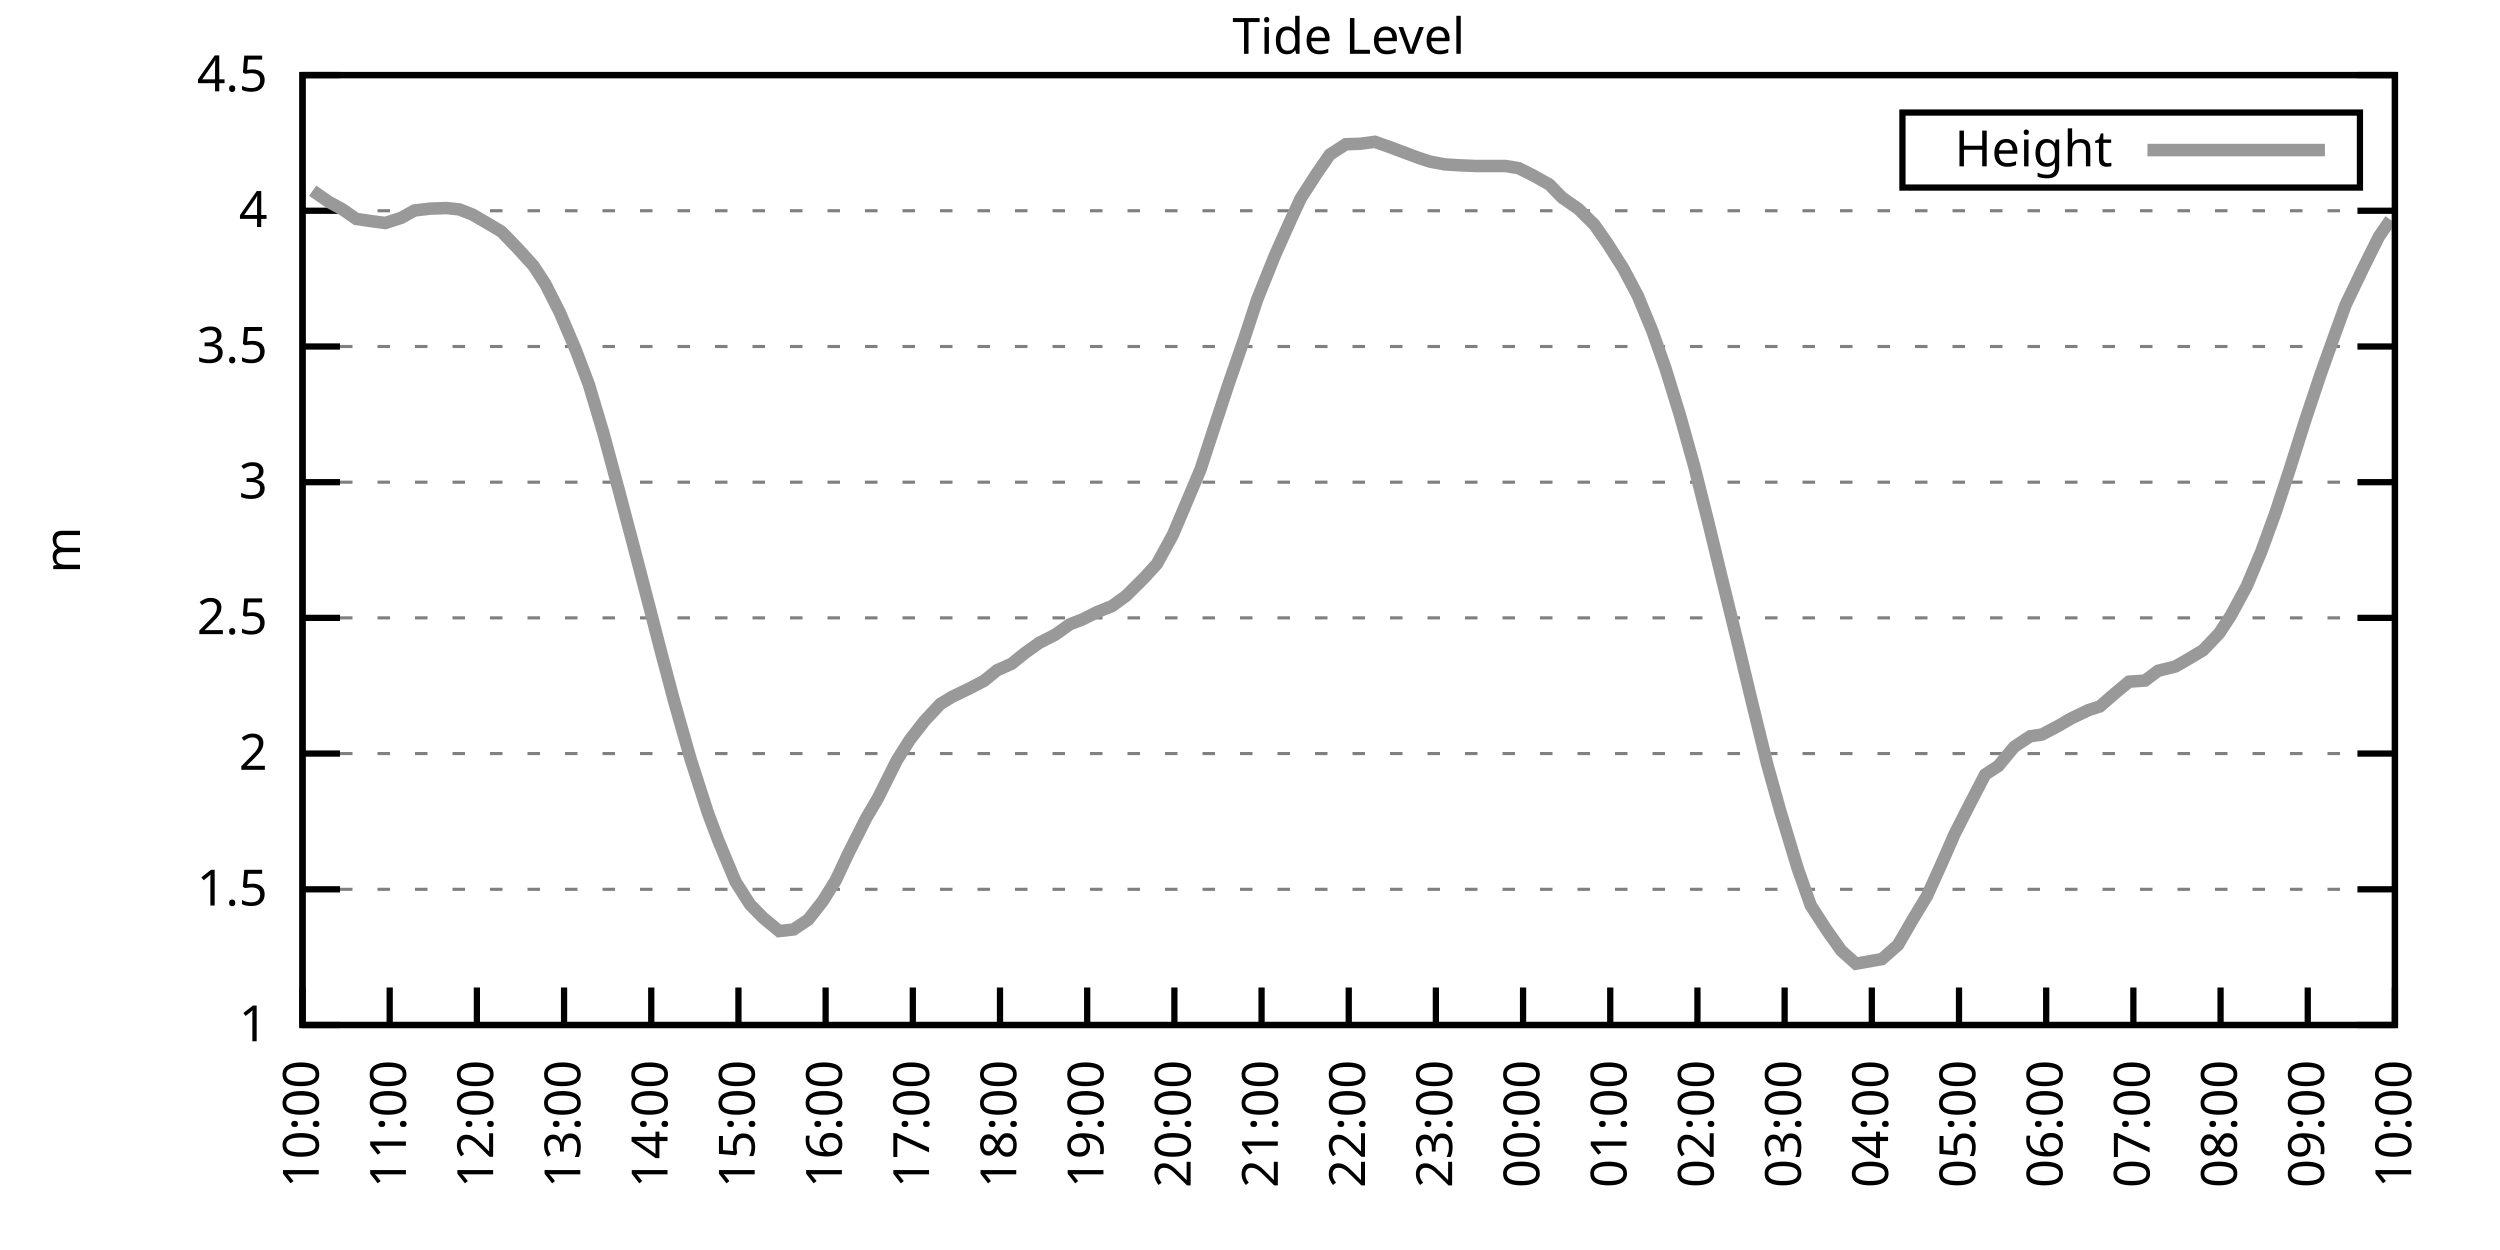
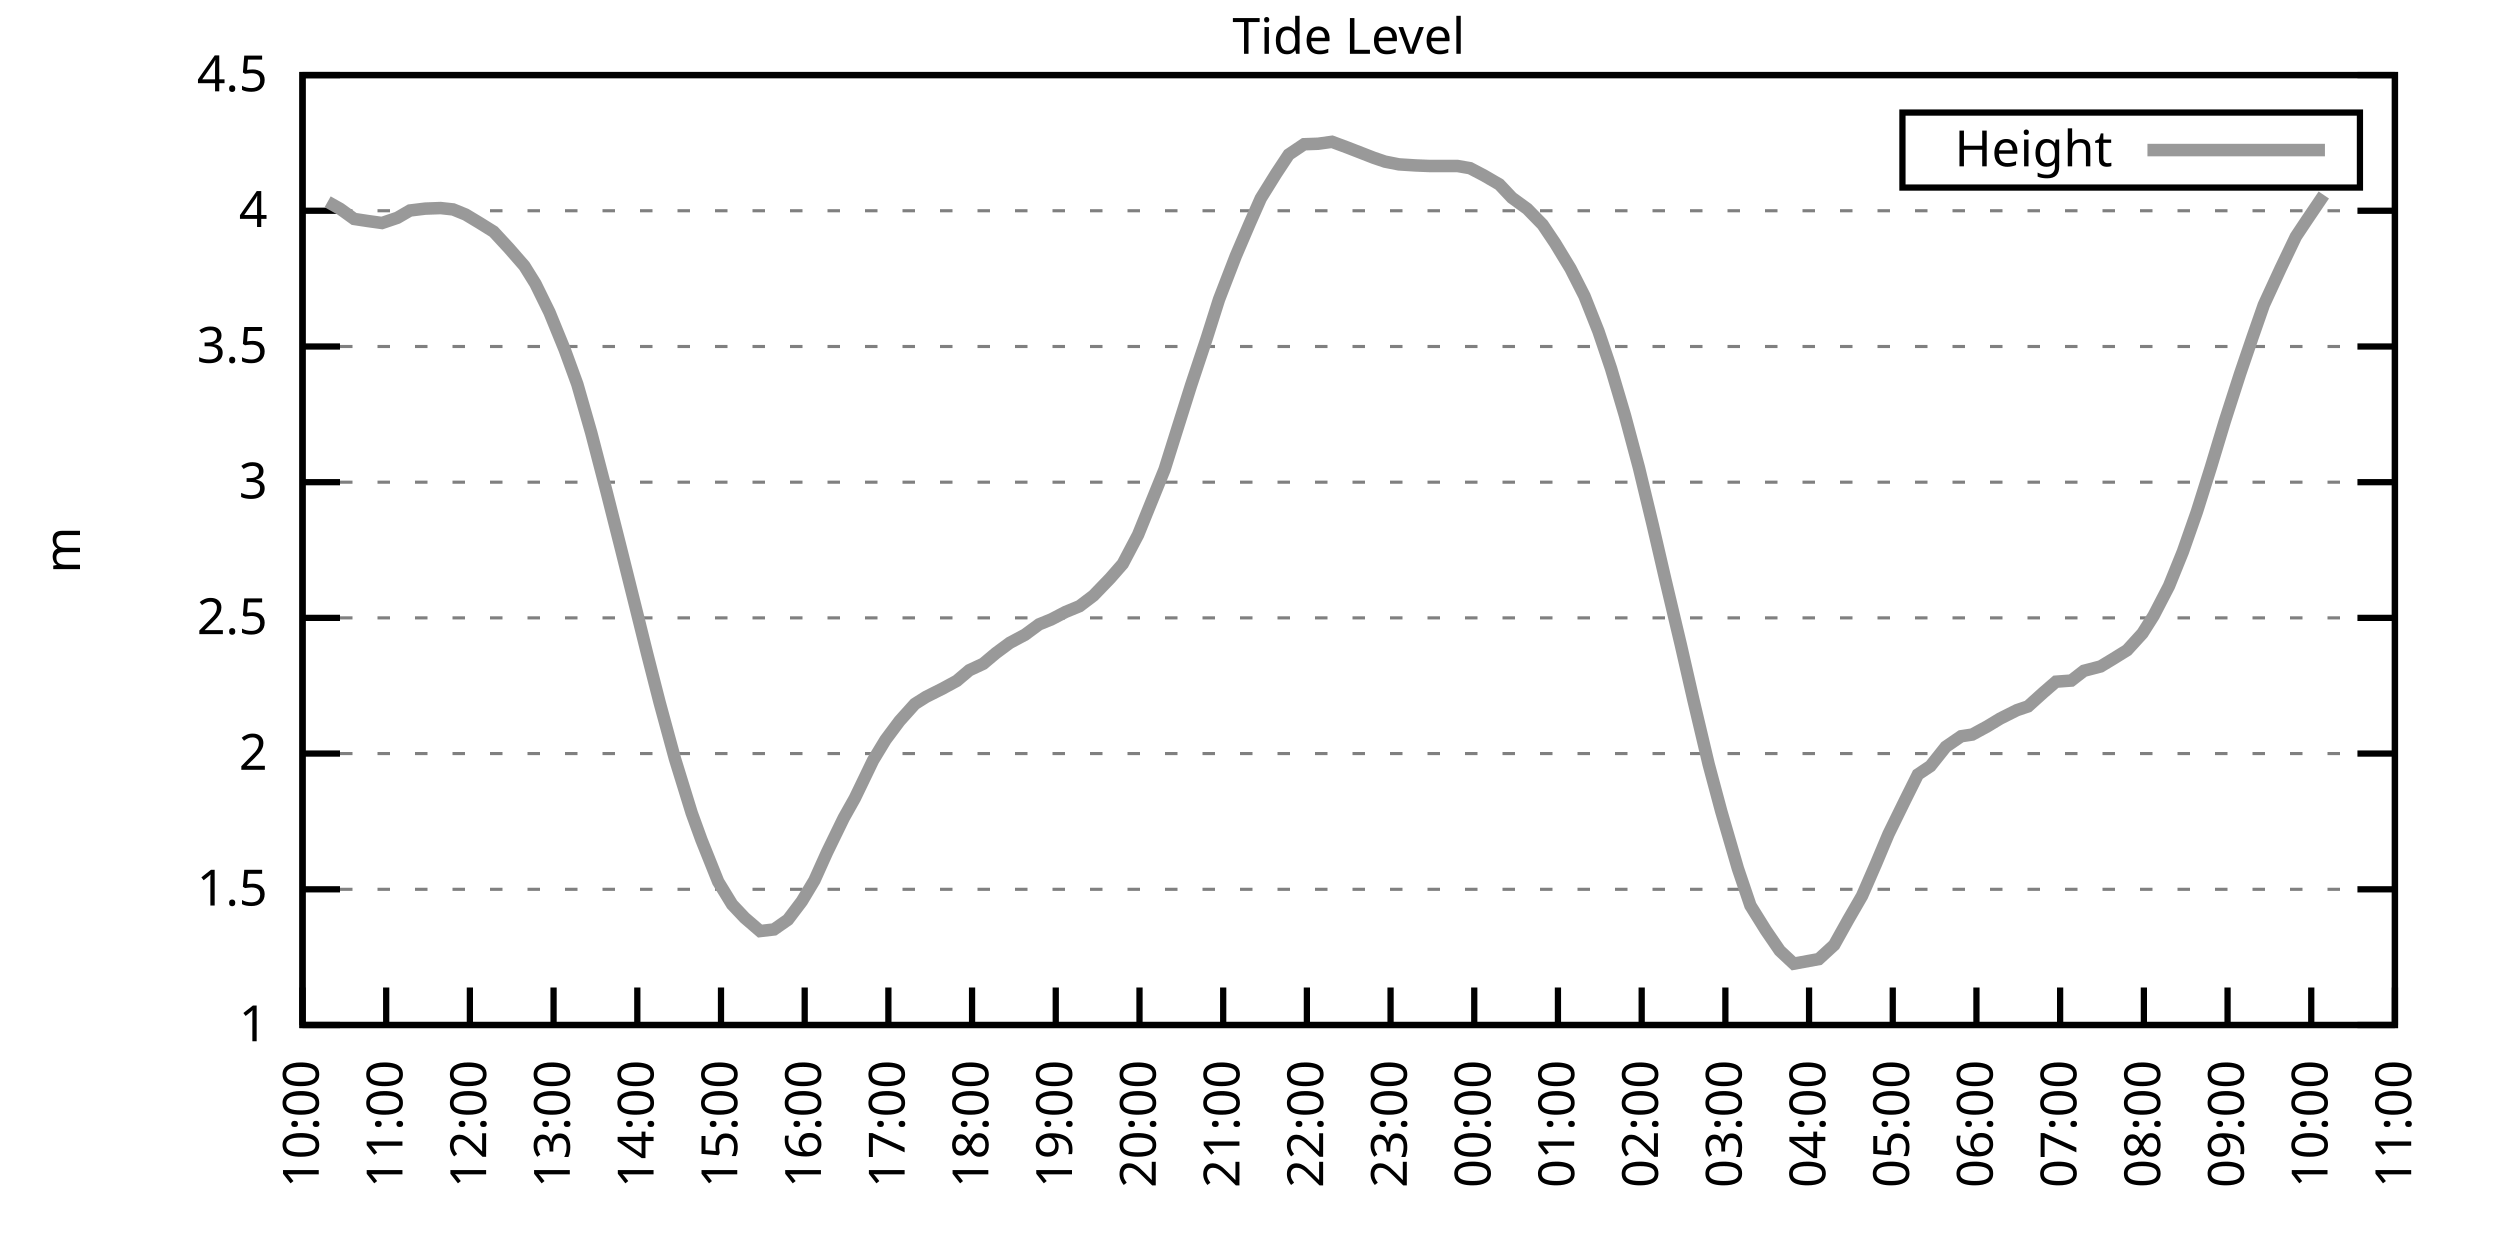
<svg xmlns="http://www.w3.org/2000/svg" xmlns:xlink="http://www.w3.org/1999/xlink" width="400" height="200" viewBox="0 0 400 200">
  <g id="gnuplot_canvas">
    <rect x="0" y="0" width="400" height="200" fill="none" />
    <defs>
      <circle id="gpDot" r="0.5" stroke-width="0.5" stroke="currentColor" />
      <path id="gpPt0" stroke-width="0.333" stroke="currentColor" d="M-1,0 h2 M0,-1 v2" />
      <path id="gpPt1" stroke-width="0.333" stroke="currentColor" d="M-1,-1 L1,1 M1,-1 L-1,1" />
      <path id="gpPt2" stroke-width="0.333" stroke="currentColor" d="M-1,0 L1,0 M0,-1 L0,1 M-1,-1 L1,1 M-1,1 L1,-1" />
      <rect id="gpPt3" stroke-width="0.333" stroke="currentColor" x="-1" y="-1" width="2" height="2" />
      <rect id="gpPt4" stroke-width="0.333" stroke="currentColor" fill="currentColor" x="-1" y="-1" width="2" height="2" />
      <circle id="gpPt5" stroke-width="0.333" stroke="currentColor" cx="0" cy="0" r="1" />
      <use xlink:href="#gpPt5" id="gpPt6" fill="currentColor" stroke="none" />
      <path id="gpPt7" stroke-width="0.333" stroke="currentColor" d="M0,-1.33 L-1.33,0.67 L1.33,0.67 z" />
      <use xlink:href="#gpPt7" id="gpPt8" fill="currentColor" stroke="none" />
      <use xlink:href="#gpPt7" id="gpPt9" stroke="currentColor" transform="rotate(180)" />
      <use xlink:href="#gpPt9" id="gpPt10" fill="currentColor" stroke="none" />
      <use xlink:href="#gpPt3" id="gpPt11" stroke="currentColor" transform="rotate(45)" />
      <use xlink:href="#gpPt11" id="gpPt12" fill="currentColor" stroke="none" />
      <path id="gpPt13" stroke-width="0.333" stroke="currentColor" d="M0,1.330 L1.265,0.411 L0.782,-1.067 L-0.782,-1.076 L-1.265,0.411 z" />
      <use xlink:href="#gpPt13" id="gpPt14" fill="currentColor" stroke="none" />
      <filter id="textbox" filterUnits="objectBoundingBox" x="0" y="0" height="1" width="1">
        <feFlood flood-color="white" flood-opacity="1" result="bgnd" />
        <feComposite in="SourceGraphic" in2="bgnd" operator="atop" />
      </filter>
      <filter id="greybox" filterUnits="objectBoundingBox" x="0" y="0" height="1" width="1">
        <feFlood flood-color="lightgrey" flood-opacity="1" result="grey" />
        <feComposite in="SourceGraphic" in2="grey" operator="atop" />
      </filter>
    </defs>
    <g fill="none" color="white" stroke="currentColor" stroke-width="1.00" stroke-linecap="butt" stroke-linejoin="miter">
</g>
    <g fill="none" color="black" stroke="currentColor" stroke-width="1.00" stroke-linecap="butt" stroke-linejoin="miter">
      <g stroke="none" shape-rendering="crispEdges">
        <polygon fill="rgb(255, 255, 255)" points="48.40,164.00 383.18,164.00 383.18,12.02 48.40,12.02 " />
      </g>
    </g>
    <g fill="none" color="black" stroke="currentColor" stroke-width="1.00" stroke-linecap="butt" stroke-linejoin="miter">
</g>
    <g fill="none" color="black" stroke="black" stroke-width="0.50" stroke-linecap="butt" stroke-linejoin="miter">
</g>
    <g fill="none" color="gray" stroke="currentColor" stroke-width="0.50" stroke-linecap="butt" stroke-linejoin="miter">
      <path stroke="gray" stroke-dasharray="2,4" class="gridline" d="M48.40,164.00 L383.19,164.00  " />
    </g>
    <g fill="none" color="gray" stroke="gray" stroke-width="1.00" stroke-linecap="butt" stroke-linejoin="miter">
</g>
    <g fill="none" color="black" stroke="currentColor" stroke-width="1.00" stroke-linecap="butt" stroke-linejoin="miter">
      <path stroke="black" d="M48.40,164.00 L54.40,164.00 M383.19,164.00 L377.19,164.00  " />
      <g transform="translate(42.80,166.60)" stroke="none" fill="black" font-family="Sans" font-size="8.00" text-anchor="end">
        <text>
          <tspan font-family="Sans"> 1</tspan>
        </text>
      </g>
    </g>
    <g fill="none" color="black" stroke="currentColor" stroke-width="1.00" stroke-linecap="butt" stroke-linejoin="miter">
</g>
    <g fill="none" color="black" stroke="black" stroke-width="0.50" stroke-linecap="butt" stroke-linejoin="miter">
</g>
    <g fill="none" color="gray" stroke="currentColor" stroke-width="0.50" stroke-linecap="butt" stroke-linejoin="miter">
      <path stroke="gray" stroke-dasharray="2,4" class="gridline" d="M48.40,142.29 L383.19,142.29  " />
    </g>
    <g fill="none" color="gray" stroke="gray" stroke-width="1.00" stroke-linecap="butt" stroke-linejoin="miter">
</g>
    <g fill="none" color="black" stroke="currentColor" stroke-width="1.00" stroke-linecap="butt" stroke-linejoin="miter">
      <path stroke="black" d="M48.40,142.29 L54.40,142.29 M383.19,142.29 L377.19,142.29  " />
      <g transform="translate(42.80,144.89)" stroke="none" fill="black" font-family="Sans" font-size="8.00" text-anchor="end">
        <text>
          <tspan font-family="Sans"> 1.5</tspan>
        </text>
      </g>
    </g>
    <g fill="none" color="black" stroke="currentColor" stroke-width="1.00" stroke-linecap="butt" stroke-linejoin="miter">
</g>
    <g fill="none" color="black" stroke="black" stroke-width="0.50" stroke-linecap="butt" stroke-linejoin="miter">
</g>
    <g fill="none" color="gray" stroke="currentColor" stroke-width="0.50" stroke-linecap="butt" stroke-linejoin="miter">
      <path stroke="gray" stroke-dasharray="2,4" class="gridline" d="M48.40,120.57 L383.19,120.57  " />
    </g>
    <g fill="none" color="gray" stroke="gray" stroke-width="1.00" stroke-linecap="butt" stroke-linejoin="miter">
</g>
    <g fill="none" color="black" stroke="currentColor" stroke-width="1.00" stroke-linecap="butt" stroke-linejoin="miter">
      <path stroke="black" d="M48.40,120.57 L54.40,120.57 M383.19,120.57 L377.19,120.57  " />
      <g transform="translate(42.80,123.17)" stroke="none" fill="black" font-family="Sans" font-size="8.00" text-anchor="end">
        <text>
          <tspan font-family="Sans"> 2</tspan>
        </text>
      </g>
    </g>
    <g fill="none" color="black" stroke="currentColor" stroke-width="1.00" stroke-linecap="butt" stroke-linejoin="miter">
</g>
    <g fill="none" color="black" stroke="black" stroke-width="0.50" stroke-linecap="butt" stroke-linejoin="miter">
</g>
    <g fill="none" color="gray" stroke="currentColor" stroke-width="0.50" stroke-linecap="butt" stroke-linejoin="miter">
      <path stroke="gray" stroke-dasharray="2,4" class="gridline" d="M48.40,98.86 L383.19,98.86  " />
    </g>
    <g fill="none" color="gray" stroke="gray" stroke-width="1.00" stroke-linecap="butt" stroke-linejoin="miter">
</g>
    <g fill="none" color="black" stroke="currentColor" stroke-width="1.00" stroke-linecap="butt" stroke-linejoin="miter">
      <path stroke="black" d="M48.40,98.86 L54.40,98.86 M383.19,98.86 L377.19,98.86  " />
      <g transform="translate(42.80,101.46)" stroke="none" fill="black" font-family="Sans" font-size="8.00" text-anchor="end">
        <text>
          <tspan font-family="Sans"> 2.5</tspan>
        </text>
      </g>
    </g>
    <g fill="none" color="black" stroke="currentColor" stroke-width="1.00" stroke-linecap="butt" stroke-linejoin="miter">
</g>
    <g fill="none" color="black" stroke="black" stroke-width="0.50" stroke-linecap="butt" stroke-linejoin="miter">
</g>
    <g fill="none" color="gray" stroke="currentColor" stroke-width="0.50" stroke-linecap="butt" stroke-linejoin="miter">
      <path stroke="gray" stroke-dasharray="2,4" class="gridline" d="M48.40,77.15 L383.19,77.15  " />
    </g>
    <g fill="none" color="gray" stroke="gray" stroke-width="1.00" stroke-linecap="butt" stroke-linejoin="miter">
</g>
    <g fill="none" color="black" stroke="currentColor" stroke-width="1.00" stroke-linecap="butt" stroke-linejoin="miter">
      <path stroke="black" d="M48.40,77.15 L54.40,77.15 M383.19,77.15 L377.19,77.15  " />
      <g transform="translate(42.80,79.75)" stroke="none" fill="black" font-family="Sans" font-size="8.00" text-anchor="end">
        <text>
          <tspan font-family="Sans"> 3</tspan>
        </text>
      </g>
    </g>
    <g fill="none" color="black" stroke="currentColor" stroke-width="1.00" stroke-linecap="butt" stroke-linejoin="miter">
</g>
    <g fill="none" color="black" stroke="black" stroke-width="0.50" stroke-linecap="butt" stroke-linejoin="miter">
</g>
    <g fill="none" color="gray" stroke="currentColor" stroke-width="0.50" stroke-linecap="butt" stroke-linejoin="miter">
      <path stroke="gray" stroke-dasharray="2,4" class="gridline" d="M48.40,55.44 L383.19,55.44  " />
    </g>
    <g fill="none" color="gray" stroke="gray" stroke-width="1.00" stroke-linecap="butt" stroke-linejoin="miter">
</g>
    <g fill="none" color="black" stroke="currentColor" stroke-width="1.00" stroke-linecap="butt" stroke-linejoin="miter">
      <path stroke="black" d="M48.40,55.44 L54.40,55.44 M383.19,55.44 L377.19,55.44  " />
      <g transform="translate(42.80,58.04)" stroke="none" fill="black" font-family="Sans" font-size="8.00" text-anchor="end">
        <text>
          <tspan font-family="Sans"> 3.5</tspan>
        </text>
      </g>
    </g>
    <g fill="none" color="black" stroke="currentColor" stroke-width="1.00" stroke-linecap="butt" stroke-linejoin="miter">
</g>
    <g fill="none" color="black" stroke="black" stroke-width="0.50" stroke-linecap="butt" stroke-linejoin="miter">
</g>
    <g fill="none" color="gray" stroke="currentColor" stroke-width="0.50" stroke-linecap="butt" stroke-linejoin="miter">
      <path stroke="gray" stroke-dasharray="2,4" class="gridline" d="M48.40,33.72 L383.19,33.72  " />
    </g>
    <g fill="none" color="gray" stroke="gray" stroke-width="1.00" stroke-linecap="butt" stroke-linejoin="miter">
</g>
    <g fill="none" color="black" stroke="currentColor" stroke-width="1.00" stroke-linecap="butt" stroke-linejoin="miter">
      <path stroke="black" d="M48.40,33.72 L54.40,33.72 M383.19,33.72 L377.19,33.72  " />
      <g transform="translate(42.80,36.32)" stroke="none" fill="black" font-family="Sans" font-size="8.00" text-anchor="end">
        <text>
          <tspan font-family="Sans"> 4</tspan>
        </text>
      </g>
    </g>
    <g fill="none" color="black" stroke="currentColor" stroke-width="1.00" stroke-linecap="butt" stroke-linejoin="miter">
</g>
    <g fill="none" color="black" stroke="black" stroke-width="0.50" stroke-linecap="butt" stroke-linejoin="miter">
</g>
    <g fill="none" color="gray" stroke="currentColor" stroke-width="0.50" stroke-linecap="butt" stroke-linejoin="miter">
      <path stroke="gray" stroke-dasharray="2,4" class="gridline" d="M48.40,12.01 L383.19,12.01  " />
    </g>
    <g fill="none" color="gray" stroke="gray" stroke-width="1.00" stroke-linecap="butt" stroke-linejoin="miter">
</g>
    <g fill="none" color="black" stroke="currentColor" stroke-width="1.00" stroke-linecap="butt" stroke-linejoin="miter">
      <path stroke="black" d="M48.40,12.01 L54.40,12.01 M383.19,12.01 L377.19,12.01  " />
      <g transform="translate(42.80,14.61)" stroke="none" fill="black" font-family="Sans" font-size="8.00" text-anchor="end">
        <text>
          <tspan font-family="Sans"> 4.5</tspan>
        </text>
      </g>
    </g>
    <g fill="none" color="black" stroke="currentColor" stroke-width="1.00" stroke-linecap="butt" stroke-linejoin="miter">
      <path stroke="black" d="M48.40,164.00 L48.40,158.00  " />
      <g transform="translate(51.00,169.60) rotate(270.00)" stroke="none" fill="black" font-family="Sans" font-size="8.00" text-anchor="end">
        <text>
          <tspan font-family="Sans">10:00</tspan>
        </text>
      </g>
    </g>
    <g fill="none" color="black" stroke="currentColor" stroke-width="1.00" stroke-linecap="butt" stroke-linejoin="miter">
-       <path stroke="black" d="M62.35,164.00 L62.35,158.00  " />
-       <g transform="translate(64.95,169.60) rotate(270.00)" stroke="none" fill="black" font-family="Sans" font-size="8.00" text-anchor="end">
+       <path stroke="black" d="M61.79,164.00 L61.79,158.00  " />
+       <g transform="translate(64.39,169.60) rotate(270.00)" stroke="none" fill="black" font-family="Sans" font-size="8.00" text-anchor="end">
        <text>
          <tspan font-family="Sans">11:00</tspan>
        </text>
      </g>
    </g>
    <g fill="none" color="black" stroke="currentColor" stroke-width="1.00" stroke-linecap="butt" stroke-linejoin="miter">
-       <path stroke="black" d="M76.30,164.00 L76.30,158.00  " />
-       <g transform="translate(78.90,169.60) rotate(270.00)" stroke="none" fill="black" font-family="Sans" font-size="8.00" text-anchor="end">
+       <path stroke="black" d="M75.18,164.00 L75.18,158.00  " />
+       <g transform="translate(77.78,169.60) rotate(270.00)" stroke="none" fill="black" font-family="Sans" font-size="8.00" text-anchor="end">
        <text>
          <tspan font-family="Sans">12:00</tspan>
        </text>
      </g>
    </g>
    <g fill="none" color="black" stroke="currentColor" stroke-width="1.00" stroke-linecap="butt" stroke-linejoin="miter">
-       <path stroke="black" d="M90.25,164.00 L90.25,158.00  " />
-       <g transform="translate(92.85,169.60) rotate(270.00)" stroke="none" fill="black" font-family="Sans" font-size="8.00" text-anchor="end">
+       <path stroke="black" d="M88.57,164.00 L88.57,158.00  " />
+       <g transform="translate(91.17,169.60) rotate(270.00)" stroke="none" fill="black" font-family="Sans" font-size="8.00" text-anchor="end">
        <text>
          <tspan font-family="Sans">13:00</tspan>
        </text>
      </g>
    </g>
    <g fill="none" color="black" stroke="currentColor" stroke-width="1.00" stroke-linecap="butt" stroke-linejoin="miter">
-       <path stroke="black" d="M104.20,164.00 L104.20,158.00  " />
-       <g transform="translate(106.80,169.60) rotate(270.00)" stroke="none" fill="black" font-family="Sans" font-size="8.00" text-anchor="end">
+       <path stroke="black" d="M101.97,164.00 L101.97,158.00  " />
+       <g transform="translate(104.57,169.60) rotate(270.00)" stroke="none" fill="black" font-family="Sans" font-size="8.00" text-anchor="end">
        <text>
          <tspan font-family="Sans">14:00</tspan>
        </text>
      </g>
    </g>
    <g fill="none" color="black" stroke="currentColor" stroke-width="1.00" stroke-linecap="butt" stroke-linejoin="miter">
-       <path stroke="black" d="M118.15,164.00 L118.15,158.00  " />
-       <g transform="translate(120.75,169.60) rotate(270.00)" stroke="none" fill="black" font-family="Sans" font-size="8.00" text-anchor="end">
+       <path stroke="black" d="M115.36,164.00 L115.36,158.00  " />
+       <g transform="translate(117.96,169.60) rotate(270.00)" stroke="none" fill="black" font-family="Sans" font-size="8.00" text-anchor="end">
        <text>
          <tspan font-family="Sans">15:00</tspan>
        </text>
      </g>
    </g>
    <g fill="none" color="black" stroke="currentColor" stroke-width="1.00" stroke-linecap="butt" stroke-linejoin="miter">
-       <path stroke="black" d="M132.10,164.00 L132.10,158.00  " />
-       <g transform="translate(134.70,169.60) rotate(270.00)" stroke="none" fill="black" font-family="Sans" font-size="8.00" text-anchor="end">
+       <path stroke="black" d="M128.75,164.00 L128.75,158.00  " />
+       <g transform="translate(131.35,169.60) rotate(270.00)" stroke="none" fill="black" font-family="Sans" font-size="8.00" text-anchor="end">
        <text>
          <tspan font-family="Sans">16:00</tspan>
        </text>
      </g>
    </g>
    <g fill="none" color="black" stroke="currentColor" stroke-width="1.00" stroke-linecap="butt" stroke-linejoin="miter">
-       <path stroke="black" d="M146.05,164.00 L146.05,158.00  " />
-       <g transform="translate(148.65,169.60) rotate(270.00)" stroke="none" fill="black" font-family="Sans" font-size="8.00" text-anchor="end">
+       <path stroke="black" d="M142.14,164.00 L142.14,158.00  " />
+       <g transform="translate(144.74,169.60) rotate(270.00)" stroke="none" fill="black" font-family="Sans" font-size="8.00" text-anchor="end">
        <text>
          <tspan font-family="Sans">17:00</tspan>
        </text>
      </g>
    </g>
    <g fill="none" color="black" stroke="currentColor" stroke-width="1.00" stroke-linecap="butt" stroke-linejoin="miter">
-       <path stroke="black" d="M160.00,164.00 L160.00,158.00  " />
-       <g transform="translate(162.60,169.60) rotate(270.00)" stroke="none" fill="black" font-family="Sans" font-size="8.00" text-anchor="end">
+       <path stroke="black" d="M155.53,164.00 L155.53,158.00  " />
+       <g transform="translate(158.13,169.60) rotate(270.00)" stroke="none" fill="black" font-family="Sans" font-size="8.00" text-anchor="end">
        <text>
          <tspan font-family="Sans">18:00</tspan>
        </text>
      </g>
    </g>
    <g fill="none" color="black" stroke="currentColor" stroke-width="1.00" stroke-linecap="butt" stroke-linejoin="miter">
-       <path stroke="black" d="M173.95,164.00 L173.95,158.00  " />
-       <g transform="translate(176.55,169.60) rotate(270.00)" stroke="none" fill="black" font-family="Sans" font-size="8.00" text-anchor="end">
+       <path stroke="black" d="M168.92,164.00 L168.92,158.00  " />
+       <g transform="translate(171.52,169.60) rotate(270.00)" stroke="none" fill="black" font-family="Sans" font-size="8.00" text-anchor="end">
        <text>
          <tspan font-family="Sans">19:00</tspan>
        </text>
      </g>
    </g>
    <g fill="none" color="black" stroke="currentColor" stroke-width="1.00" stroke-linecap="butt" stroke-linejoin="miter">
-       <path stroke="black" d="M187.90,164.00 L187.90,158.00  " />
-       <g transform="translate(190.50,169.60) rotate(270.00)" stroke="none" fill="black" font-family="Sans" font-size="8.00" text-anchor="end">
+       <path stroke="black" d="M182.32,164.00 L182.32,158.00  " />
+       <g transform="translate(184.92,169.60) rotate(270.00)" stroke="none" fill="black" font-family="Sans" font-size="8.00" text-anchor="end">
        <text>
          <tspan font-family="Sans">20:00</tspan>
        </text>
      </g>
    </g>
    <g fill="none" color="black" stroke="currentColor" stroke-width="1.00" stroke-linecap="butt" stroke-linejoin="miter">
-       <path stroke="black" d="M201.85,164.00 L201.85,158.00  " />
-       <g transform="translate(204.45,169.60) rotate(270.00)" stroke="none" fill="black" font-family="Sans" font-size="8.00" text-anchor="end">
+       <path stroke="black" d="M195.71,164.00 L195.71,158.00  " />
+       <g transform="translate(198.31,169.60) rotate(270.00)" stroke="none" fill="black" font-family="Sans" font-size="8.00" text-anchor="end">
        <text>
          <tspan font-family="Sans">21:00</tspan>
        </text>
      </g>
    </g>
    <g fill="none" color="black" stroke="currentColor" stroke-width="1.00" stroke-linecap="butt" stroke-linejoin="miter">
-       <path stroke="black" d="M215.80,164.00 L215.80,158.00  " />
-       <g transform="translate(218.40,169.60) rotate(270.00)" stroke="none" fill="black" font-family="Sans" font-size="8.00" text-anchor="end">
+       <path stroke="black" d="M209.10,164.00 L209.10,158.00  " />
+       <g transform="translate(211.70,169.60) rotate(270.00)" stroke="none" fill="black" font-family="Sans" font-size="8.00" text-anchor="end">
        <text>
          <tspan font-family="Sans">22:00</tspan>
        </text>
      </g>
    </g>
    <g fill="none" color="black" stroke="currentColor" stroke-width="1.00" stroke-linecap="butt" stroke-linejoin="miter">
-       <path stroke="black" d="M229.74,164.00 L229.74,158.00  " />
-       <g transform="translate(232.34,169.60) rotate(270.00)" stroke="none" fill="black" font-family="Sans" font-size="8.00" text-anchor="end">
+       <path stroke="black" d="M222.49,164.00 L222.49,158.00  " />
+       <g transform="translate(225.09,169.60) rotate(270.00)" stroke="none" fill="black" font-family="Sans" font-size="8.00" text-anchor="end">
        <text>
          <tspan font-family="Sans">23:00</tspan>
        </text>
      </g>
    </g>
    <g fill="none" color="black" stroke="currentColor" stroke-width="1.00" stroke-linecap="butt" stroke-linejoin="miter">
-       <path stroke="black" d="M243.69,164.00 L243.69,158.00  " />
-       <g transform="translate(246.29,169.60) rotate(270.00)" stroke="none" fill="black" font-family="Sans" font-size="8.00" text-anchor="end">
+       <path stroke="black" d="M235.88,164.00 L235.88,158.00  " />
+       <g transform="translate(238.48,169.60) rotate(270.00)" stroke="none" fill="black" font-family="Sans" font-size="8.00" text-anchor="end">
        <text>
          <tspan font-family="Sans">00:00</tspan>
        </text>
      </g>
    </g>
    <g fill="none" color="black" stroke="currentColor" stroke-width="1.00" stroke-linecap="butt" stroke-linejoin="miter">
-       <path stroke="black" d="M257.64,164.00 L257.64,158.00  " />
-       <g transform="translate(260.24,169.60) rotate(270.00)" stroke="none" fill="black" font-family="Sans" font-size="8.00" text-anchor="end">
+       <path stroke="black" d="M249.27,164.00 L249.27,158.00  " />
+       <g transform="translate(251.87,169.60) rotate(270.00)" stroke="none" fill="black" font-family="Sans" font-size="8.00" text-anchor="end">
        <text>
          <tspan font-family="Sans">01:00</tspan>
        </text>
      </g>
    </g>
    <g fill="none" color="black" stroke="currentColor" stroke-width="1.00" stroke-linecap="butt" stroke-linejoin="miter">
-       <path stroke="black" d="M271.59,164.00 L271.59,158.00  " />
-       <g transform="translate(274.19,169.60) rotate(270.00)" stroke="none" fill="black" font-family="Sans" font-size="8.00" text-anchor="end">
+       <path stroke="black" d="M262.67,164.00 L262.67,158.00  " />
+       <g transform="translate(265.27,169.60) rotate(270.00)" stroke="none" fill="black" font-family="Sans" font-size="8.00" text-anchor="end">
        <text>
          <tspan font-family="Sans">02:00</tspan>
        </text>
      </g>
    </g>
    <g fill="none" color="black" stroke="currentColor" stroke-width="1.00" stroke-linecap="butt" stroke-linejoin="miter">
-       <path stroke="black" d="M285.54,164.00 L285.54,158.00  " />
-       <g transform="translate(288.14,169.60) rotate(270.00)" stroke="none" fill="black" font-family="Sans" font-size="8.00" text-anchor="end">
+       <path stroke="black" d="M276.06,164.00 L276.06,158.00  " />
+       <g transform="translate(278.66,169.60) rotate(270.00)" stroke="none" fill="black" font-family="Sans" font-size="8.00" text-anchor="end">
        <text>
          <tspan font-family="Sans">03:00</tspan>
        </text>
      </g>
    </g>
    <g fill="none" color="black" stroke="currentColor" stroke-width="1.00" stroke-linecap="butt" stroke-linejoin="miter">
-       <path stroke="black" d="M299.49,164.00 L299.49,158.00  " />
-       <g transform="translate(302.09,169.60) rotate(270.00)" stroke="none" fill="black" font-family="Sans" font-size="8.00" text-anchor="end">
+       <path stroke="black" d="M289.45,164.00 L289.45,158.00  " />
+       <g transform="translate(292.05,169.60) rotate(270.00)" stroke="none" fill="black" font-family="Sans" font-size="8.00" text-anchor="end">
        <text>
          <tspan font-family="Sans">04:00</tspan>
        </text>
      </g>
    </g>
    <g fill="none" color="black" stroke="currentColor" stroke-width="1.00" stroke-linecap="butt" stroke-linejoin="miter">
-       <path stroke="black" d="M313.44,164.00 L313.44,158.00  " />
-       <g transform="translate(316.04,169.60) rotate(270.00)" stroke="none" fill="black" font-family="Sans" font-size="8.00" text-anchor="end">
+       <path stroke="black" d="M302.84,164.00 L302.84,158.00  " />
+       <g transform="translate(305.44,169.60) rotate(270.00)" stroke="none" fill="black" font-family="Sans" font-size="8.00" text-anchor="end">
        <text>
          <tspan font-family="Sans">05:00</tspan>
        </text>
      </g>
    </g>
    <g fill="none" color="black" stroke="currentColor" stroke-width="1.00" stroke-linecap="butt" stroke-linejoin="miter">
-       <path stroke="black" d="M327.39,164.00 L327.39,158.00  " />
-       <g transform="translate(329.99,169.60) rotate(270.00)" stroke="none" fill="black" font-family="Sans" font-size="8.00" text-anchor="end">
+       <path stroke="black" d="M316.23,164.00 L316.23,158.00  " />
+       <g transform="translate(318.83,169.60) rotate(270.00)" stroke="none" fill="black" font-family="Sans" font-size="8.00" text-anchor="end">
        <text>
          <tspan font-family="Sans">06:00</tspan>
        </text>
      </g>
    </g>
    <g fill="none" color="black" stroke="currentColor" stroke-width="1.00" stroke-linecap="butt" stroke-linejoin="miter">
-       <path stroke="black" d="M341.34,164.00 L341.34,158.00  " />
-       <g transform="translate(343.94,169.60) rotate(270.00)" stroke="none" fill="black" font-family="Sans" font-size="8.00" text-anchor="end">
+       <path stroke="black" d="M329.62,164.00 L329.62,158.00  " />
+       <g transform="translate(332.22,169.60) rotate(270.00)" stroke="none" fill="black" font-family="Sans" font-size="8.00" text-anchor="end">
        <text>
          <tspan font-family="Sans">07:00</tspan>
        </text>
      </g>
    </g>
    <g fill="none" color="black" stroke="currentColor" stroke-width="1.00" stroke-linecap="butt" stroke-linejoin="miter">
-       <path stroke="black" d="M355.29,164.00 L355.29,158.00  " />
-       <g transform="translate(357.89,169.60) rotate(270.00)" stroke="none" fill="black" font-family="Sans" font-size="8.00" text-anchor="end">
+       <path stroke="black" d="M343.02,164.00 L343.02,158.00  " />
+       <g transform="translate(345.62,169.60) rotate(270.00)" stroke="none" fill="black" font-family="Sans" font-size="8.00" text-anchor="end">
        <text>
          <tspan font-family="Sans">08:00</tspan>
        </text>
      </g>
    </g>
    <g fill="none" color="black" stroke="currentColor" stroke-width="1.00" stroke-linecap="butt" stroke-linejoin="miter">
-       <path stroke="black" d="M369.24,164.00 L369.24,158.00  " />
-       <g transform="translate(371.84,169.60) rotate(270.00)" stroke="none" fill="black" font-family="Sans" font-size="8.00" text-anchor="end">
+       <path stroke="black" d="M356.41,164.00 L356.41,158.00  " />
+       <g transform="translate(359.01,169.60) rotate(270.00)" stroke="none" fill="black" font-family="Sans" font-size="8.00" text-anchor="end">
        <text>
          <tspan font-family="Sans">09:00</tspan>
+         </text>
+       </g>
+     </g>
+     <g fill="none" color="black" stroke="currentColor" stroke-width="1.00" stroke-linecap="butt" stroke-linejoin="miter">
+       <path stroke="black" d="M369.80,164.00 L369.80,158.00  " />
+       <g transform="translate(372.40,169.60) rotate(270.00)" stroke="none" fill="black" font-family="Sans" font-size="8.00" text-anchor="end">
+         <text>
+           <tspan font-family="Sans">10:00</tspan>
        </text>
      </g>
    </g>
    <g fill="none" color="black" stroke="currentColor" stroke-width="1.00" stroke-linecap="butt" stroke-linejoin="miter">
      <path stroke="black" d="M383.19,164.00 L383.19,158.00  " />
      <g transform="translate(385.79,169.60) rotate(270.00)" stroke="none" fill="black" font-family="Sans" font-size="8.00" text-anchor="end">
        <text>
-           <tspan font-family="Sans">10:00</tspan>
+           <tspan font-family="Sans">11:00</tspan>
        </text>
      </g>
    </g>
    <g fill="none" color="black" stroke="currentColor" stroke-width="1.00" stroke-linecap="butt" stroke-linejoin="miter">
</g>
    <g fill="none" color="black" stroke="currentColor" stroke-width="1.00" stroke-linecap="butt" stroke-linejoin="miter">
      <path stroke="black" d="M48.40,12.01 L48.40,164.00 L383.19,164.00 L383.19,12.01 L48.40,12.01 Z  " />
    </g>
    <g fill="none" color="black" stroke="currentColor" stroke-width="1.00" stroke-linecap="butt" stroke-linejoin="miter">
</g>
    <g fill="none" color="black" stroke="currentColor" stroke-width="1.00" stroke-linecap="butt" stroke-linejoin="miter">
      <path stroke="black" d="M304.39,30.01 L304.39,18.01 L377.59,18.01 L377.59,30.01 L304.39,30.01 Z  " />
    </g>
    <g id="Tide_level_plot_1">
      <g fill="none" color="white" stroke="black" stroke-width="2.00" stroke-linecap="butt" stroke-linejoin="miter">
</g>
      <g fill="none" color="black" stroke="currentColor" stroke-width="2.00" stroke-linecap="butt" stroke-linejoin="miter">
        <g transform="translate(337.99,26.61)" stroke="none" fill="black" font-family="Sans" font-size="8.00" text-anchor="end">
          <text>
            <tspan font-family="Sans">Height</tspan>
          </text>
        </g>
      </g>
      <g fill="none" color="black" stroke="currentColor" stroke-width="2.00" stroke-linecap="butt" stroke-linejoin="miter">
-         <path stroke="rgb(153, 153, 153)" d="M343.59,24.01 L371.99,24.01 M50.03,30.51 L52.58,32.29 L54.68,33.42 L57.00,35.03 L59.33,35.37 L61.65,35.68   L64.21,34.85 L66.30,33.68 L68.86,33.38 L71.42,33.29 L73.51,33.51 L75.60,34.33 L77.93,35.68 L80.25,37.07   L82.81,39.72 L85.37,42.54 L87.23,45.40 L89.55,49.96 L92.11,55.96 L94.20,61.47 L96.53,69.25 L99.08,78.71   L101.41,87.53 L103.97,97.34 L105.83,104.55 L107.92,112.41 L110.48,121.40 L113.27,130.08 L114.89,134.38 L117.68,141.07   L120.01,144.72 L122.10,146.85 L124.66,148.97 L126.98,148.71 L129.31,147.15 L131.63,144.20 L133.72,140.85 L135.82,136.38   L138.61,130.87 L140.47,127.70 L143.49,121.66 L145.58,118.36 L147.91,115.36 L150.46,112.63 L152.32,111.50 L155.11,110.15   L157.44,108.94 L159.53,107.24 L161.86,106.20 L163.95,104.51 L166.27,102.86 L168.83,101.55 L171.16,99.90 L173.25,99.08   L175.57,97.91 L177.90,96.99 L180.22,95.30 L183.01,92.52 L185.11,90.22 L187.66,85.57 L192.08,75.11 L194.17,68.72   L196.50,61.65 L199.06,54.26 L201.15,47.92 L203.94,40.97 L206.26,35.76 L208.12,31.73 L210.68,27.77 L212.77,24.73   L215.33,23.08 L217.65,23.00 L219.98,22.69 L222.54,23.60 L226.95,25.25 L228.81,25.86 L231.14,26.30 L233.93,26.47   L236.25,26.56 L238.81,26.56 L240.90,26.56 L243.00,26.91 L245.32,28.08 L247.88,29.51 L249.97,31.64 L252.53,33.42   L255.09,35.94 L257.18,38.93 L259.74,42.97 L262.06,47.36 L264.39,53.00 L266.48,58.95 L268.80,66.47 L271.13,74.80   L273.45,84.05 L275.55,92.74 L278.10,103.12 L280.20,111.89 L282.75,122.27 L284.85,129.78 L287.64,138.99 L289.73,144.89   L292.29,148.84 L294.61,152.10 L296.94,154.19 L301.12,153.45 L303.68,151.19 L306.00,147.19 L308.33,143.33 L310.65,138.21   L312.74,133.43 L315.53,127.96 L317.63,123.92 L319.72,122.57 L322.28,119.49 L324.83,117.80 L326.69,117.53 L329.25,116.19   L331.34,114.97 L334.13,113.63 L335.99,113.02 L338.55,110.80 L340.64,109.07 L343.20,108.89 L345.29,107.33 L348.08,106.63   L350.18,105.42 L352.50,104.03 L355.06,101.34 L356.92,98.51 L359.48,93.78 L361.80,88.27 L364.13,81.88 L366.45,74.80   L368.78,67.42 L371.33,59.78 L373.43,53.92 L375.29,48.79 L378.08,42.97 L380.63,37.85 L382.49,35.16  " />
+         <path stroke="rgb(153, 153, 153)" d="M343.59,24.01 L371.99,24.01 M52.42,32.29 L54.43,33.42 L56.66,35.03 L58.89,35.37 L61.12,35.68 L63.58,34.85   L65.59,33.68 L68.04,33.38 L70.50,33.29 L72.50,33.51 L74.51,34.33 L76.75,35.68 L78.98,37.07 L81.43,39.72   L83.89,42.54 L85.67,45.40 L87.91,49.96 L90.36,55.96 L92.37,61.47 L94.60,69.25 L97.06,78.71 L99.29,87.53   L101.74,97.34 L103.53,104.55 L105.54,112.41 L107.99,121.40 L110.67,130.08 L112.23,134.38 L114.91,141.07 L117.14,144.72   L119.15,146.85 L121.61,148.97 L123.84,148.71 L126.07,147.15 L128.30,144.20 L130.31,140.85 L132.32,136.38 L135.00,130.87   L136.78,127.70 L139.69,121.66 L141.69,118.36 L143.93,115.36 L146.38,112.63 L148.17,111.50 L150.85,110.15 L153.08,108.94   L155.09,107.24 L157.32,106.20 L159.33,104.51 L161.56,102.86 L164.01,101.55 L166.25,99.90 L168.25,99.08 L170.49,97.91   L172.72,96.99 L174.95,95.30 L177.63,92.52 L179.64,90.22 L182.09,85.57 L186.33,75.11 L188.34,68.72 L190.57,61.65   L193.03,54.26 L195.04,47.92 L197.72,40.97 L199.95,35.76 L201.73,31.73 L204.19,27.77 L206.20,24.73 L208.65,23.08   L210.88,23.00 L213.12,22.69 L215.57,23.60 L219.81,25.25 L221.60,25.86 L223.83,26.30 L226.51,26.47 L228.74,26.56   L231.20,26.56 L233.20,26.56 L235.21,26.91 L237.44,28.08 L239.90,29.51 L241.91,31.64 L244.36,33.42 L246.82,35.94   L248.83,38.93 L251.28,42.97 L253.51,47.36 L255.75,53.00 L257.76,58.95 L259.99,66.47 L262.22,74.80 L264.45,84.05   L266.46,92.74 L268.92,103.12 L270.92,111.89 L273.38,122.27 L275.39,129.78 L278.07,138.99 L280.07,144.89 L282.53,148.84   L284.76,152.10 L286.99,154.19 L291.01,153.45 L293.47,151.19 L295.70,147.19 L297.93,143.33 L300.16,138.21 L302.17,133.43   L304.85,127.96 L306.86,123.92 L308.87,122.57 L311.32,119.49 L313.78,117.80 L315.56,117.53 L318.02,116.19 L320.03,114.97   L322.70,113.63 L324.49,113.02 L326.95,110.80 L328.95,109.07 L331.41,108.89 L333.42,107.33 L336.10,106.63 L338.10,105.42   L340.34,104.03 L342.79,101.34 L344.58,98.51 L347.03,93.78 L349.26,88.27 L351.50,81.88 L353.73,74.80 L355.96,67.42   L358.42,59.78 L360.42,53.92 L362.21,48.79 L364.89,42.97 L367.34,37.85 L369.13,35.16 L371.81,31.20  " />
      </g>
    </g>
    <g fill="none" color="black" stroke="currentColor" stroke-width="2.00" stroke-linecap="butt" stroke-linejoin="miter">
</g>
    <g fill="none" color="black" stroke="black" stroke-width="1.00" stroke-linecap="butt" stroke-linejoin="miter">
</g>
    <g fill="none" color="black" stroke="currentColor" stroke-width="1.00" stroke-linecap="butt" stroke-linejoin="miter">
      <path stroke="black" d="M48.40,12.01 L48.40,164.00 L383.19,164.00 L383.19,12.01 L48.40,12.01 Z  " />
      <g transform="translate(12.80,88.01) rotate(270.00)" stroke="none" fill="black" font-family="Sans" font-size="8.00" text-anchor="middle">
        <text>
          <tspan font-family="Sans">m</tspan>
        </text>
      </g>
    </g>
    <g fill="none" color="black" stroke="currentColor" stroke-width="1.00" stroke-linecap="butt" stroke-linejoin="miter">
</g>
    <g fill="none" color="black" stroke="currentColor" stroke-width="1.00" stroke-linecap="butt" stroke-linejoin="miter">
      <g transform="translate(215.79,8.61)" stroke="none" fill="black" font-family="Sans" font-size="8.00" text-anchor="middle">
        <text>
          <tspan font-family="Sans">Tide Level</tspan>
        </text>
      </g>
    </g>
    <g fill="none" color="black" stroke="currentColor" stroke-width="1.00" stroke-linecap="butt" stroke-linejoin="miter">
</g>
  </g>
</svg>
